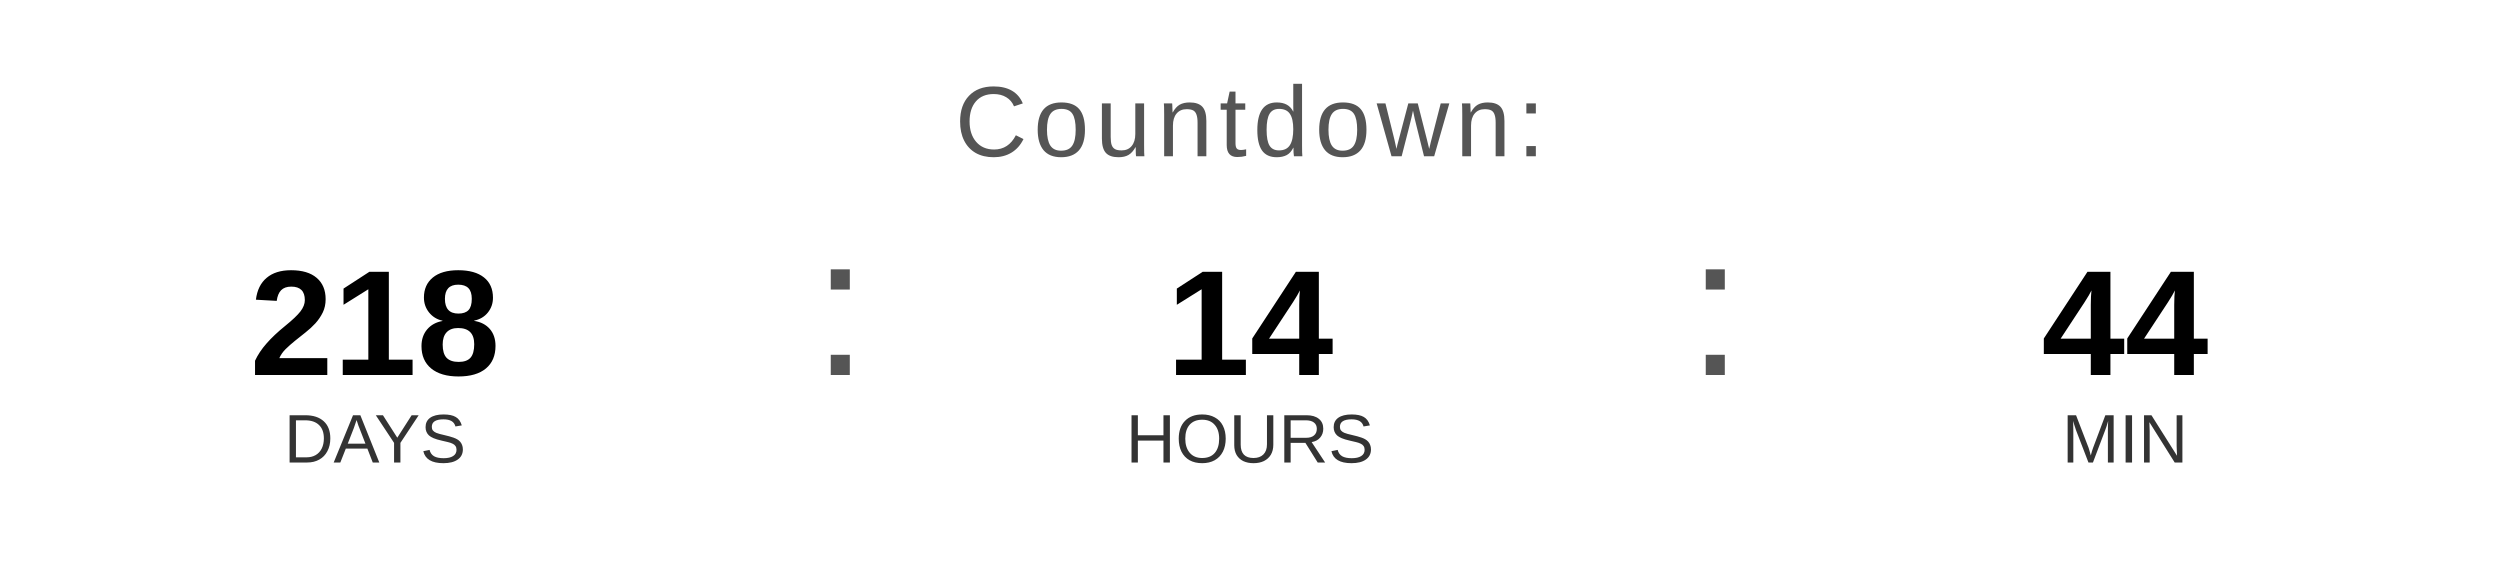
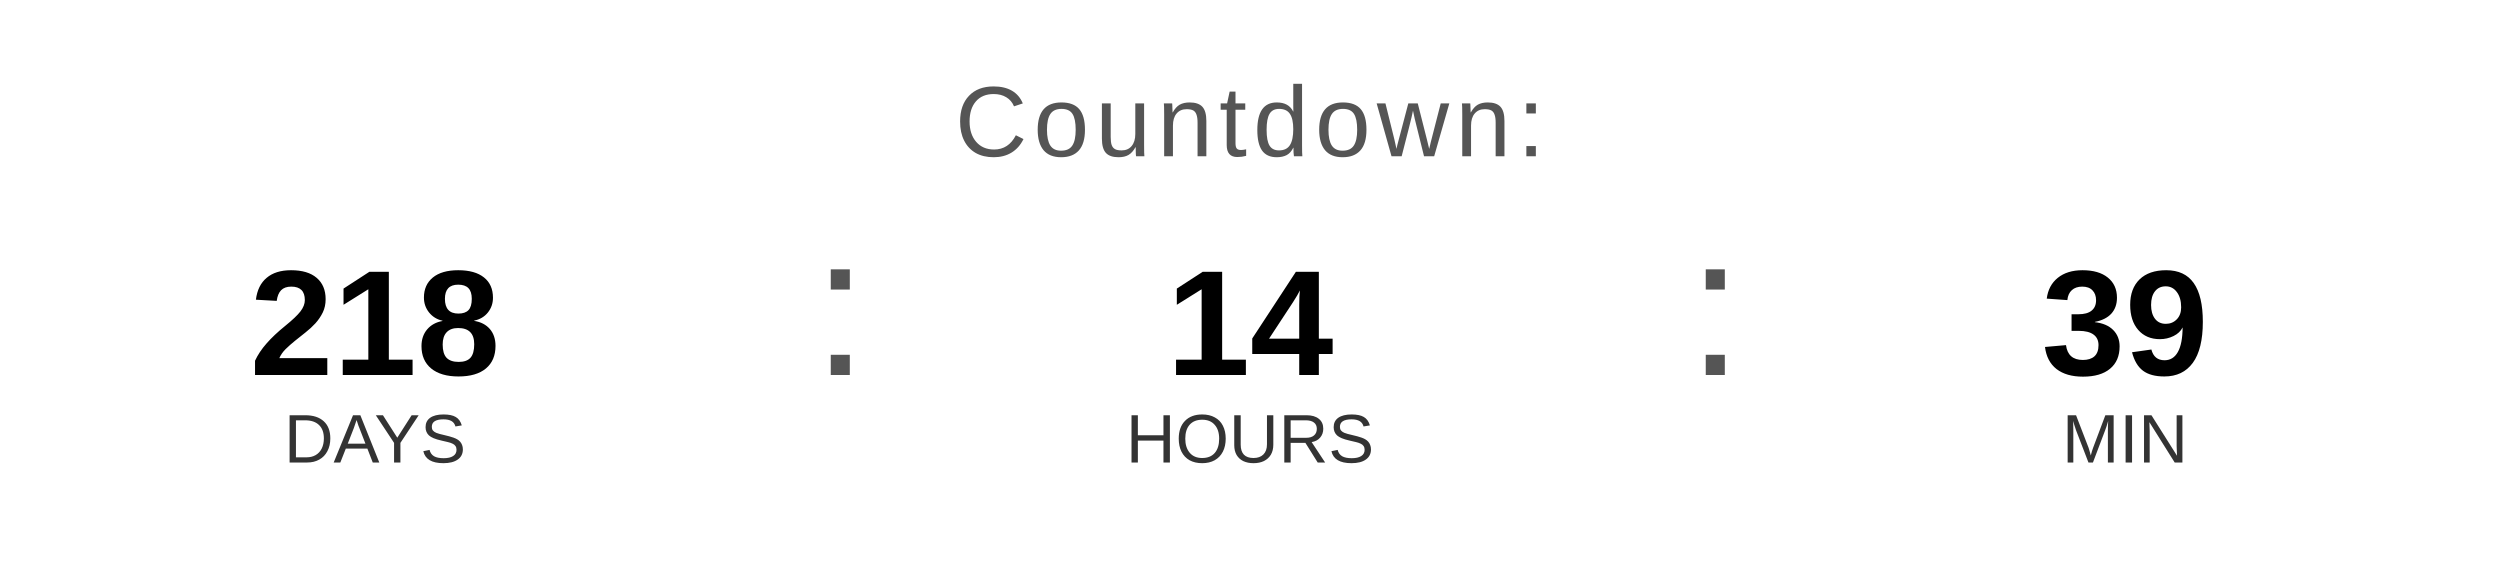
<svg xmlns="http://www.w3.org/2000/svg" width="400" height="90" viewBox="0 0 400 90">
  <text x="200" y="25" font-family="Arial, Helvetica, sans-serif" font-size="16" fill="#555555" text-anchor="middle" letter-spacing="1">
    Countdown:
  </text>
  <text x="60" y="60" font-family="Arial, Helvetica, sans-serif" font-size="24" font-weight="bold" fill="#000000" text-anchor="middle">218</text>
  <text x="60" y="74" font-family="Arial, Helvetica, sans-serif" font-size="11" fill="#333333" text-anchor="middle">DAYS</text>
  <text x="130" y="60" font-family="Arial, sans-serif" font-size="32" fill="#555555">:</text>
  <text x="200" y="60" font-family="Arial, Helvetica, sans-serif" font-size="24" font-weight="bold" fill="#000000" text-anchor="middle">14</text>
  <text x="200" y="74" font-family="Arial, Helvetica, sans-serif" font-size="11" fill="#333333" text-anchor="middle">HOURS</text>
  <text x="270" y="60" font-family="Arial, sans-serif" font-size="32" fill="#555555">:</text>
-   <text x="340" y="60" font-family="Arial, Helvetica, sans-serif" font-size="24" font-weight="bold" fill="#000000" text-anchor="middle">44</text>
+   <text x="340" y="60" font-family="Arial, Helvetica, sans-serif" font-size="24" font-weight="bold" fill="#000000" text-anchor="middle">39</text>
  <text x="340" y="74" font-family="Arial, Helvetica, sans-serif" font-size="11" fill="#333333" text-anchor="middle">MIN</text>
</svg>
